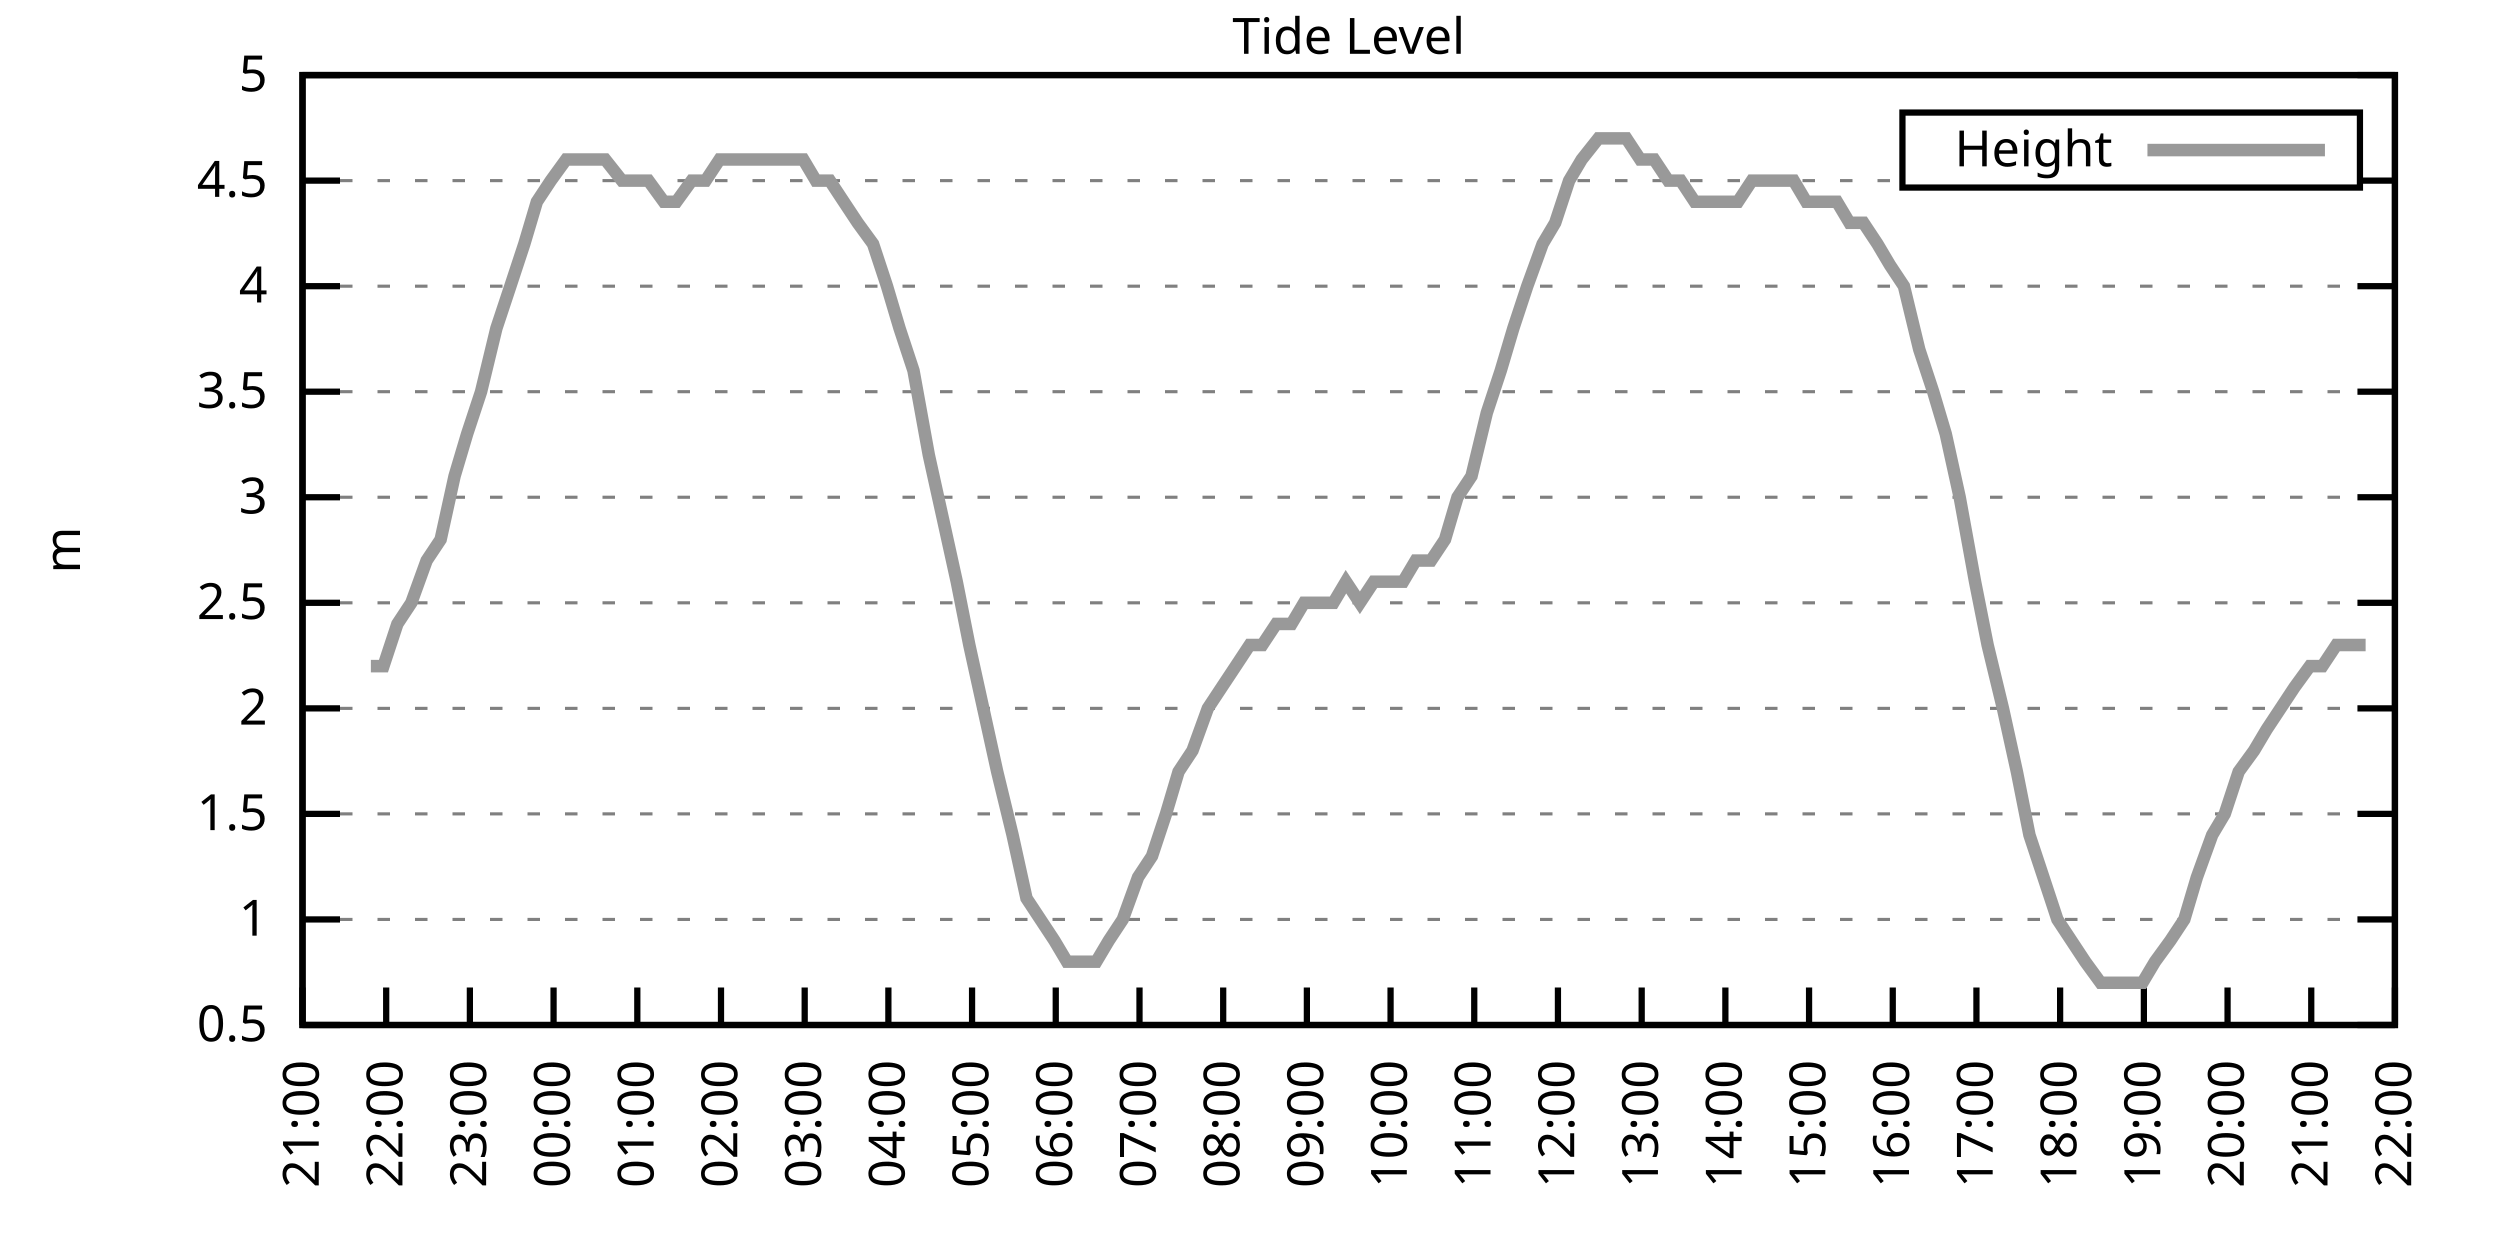
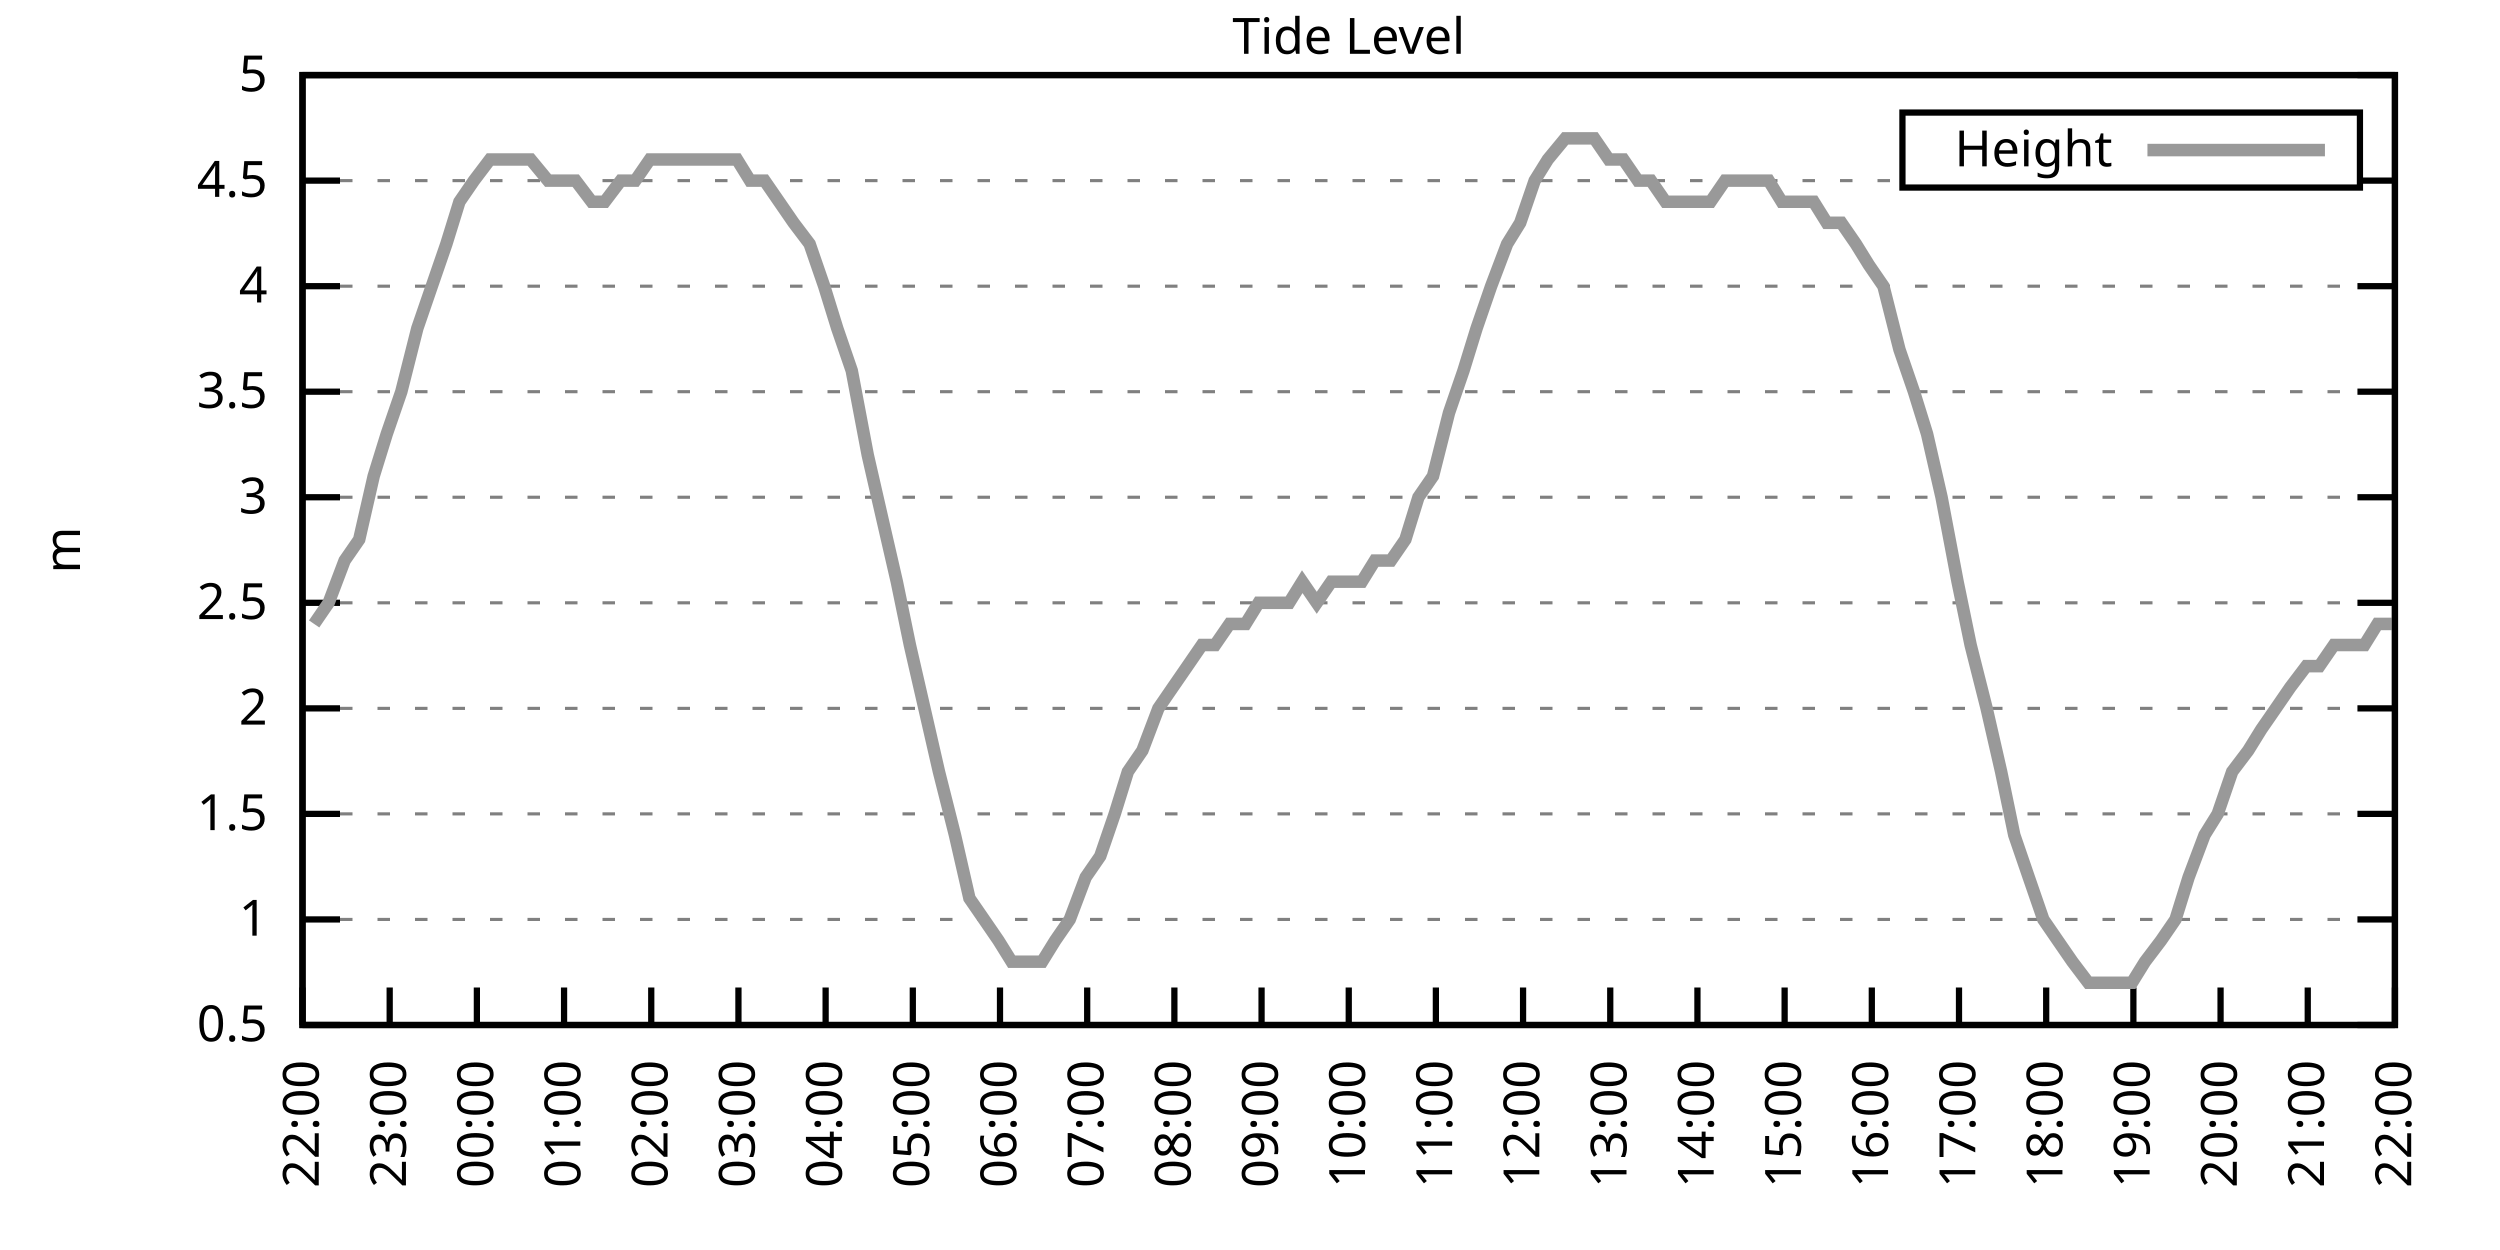
<svg xmlns="http://www.w3.org/2000/svg" xmlns:xlink="http://www.w3.org/1999/xlink" width="400" height="200" viewBox="0 0 400 200">
  <g id="gnuplot_canvas">
    <rect x="0" y="0" width="400" height="200" fill="none" />
    <defs>
      <circle id="gpDot" r="0.5" stroke-width="0.5" stroke="currentColor" />
      <path id="gpPt0" stroke-width="0.333" stroke="currentColor" d="M-1,0 h2 M0,-1 v2" />
      <path id="gpPt1" stroke-width="0.333" stroke="currentColor" d="M-1,-1 L1,1 M1,-1 L-1,1" />
      <path id="gpPt2" stroke-width="0.333" stroke="currentColor" d="M-1,0 L1,0 M0,-1 L0,1 M-1,-1 L1,1 M-1,1 L1,-1" />
      <rect id="gpPt3" stroke-width="0.333" stroke="currentColor" x="-1" y="-1" width="2" height="2" />
      <rect id="gpPt4" stroke-width="0.333" stroke="currentColor" fill="currentColor" x="-1" y="-1" width="2" height="2" />
      <circle id="gpPt5" stroke-width="0.333" stroke="currentColor" cx="0" cy="0" r="1" />
      <use xlink:href="#gpPt5" id="gpPt6" fill="currentColor" stroke="none" />
      <path id="gpPt7" stroke-width="0.333" stroke="currentColor" d="M0,-1.33 L-1.33,0.67 L1.33,0.67 z" />
      <use xlink:href="#gpPt7" id="gpPt8" fill="currentColor" stroke="none" />
      <use xlink:href="#gpPt7" id="gpPt9" stroke="currentColor" transform="rotate(180)" />
      <use xlink:href="#gpPt9" id="gpPt10" fill="currentColor" stroke="none" />
      <use xlink:href="#gpPt3" id="gpPt11" stroke="currentColor" transform="rotate(45)" />
      <use xlink:href="#gpPt11" id="gpPt12" fill="currentColor" stroke="none" />
      <path id="gpPt13" stroke-width="0.333" stroke="currentColor" d="M0,1.330 L1.265,0.411 L0.782,-1.067 L-0.782,-1.076 L-1.265,0.411 z" />
      <use xlink:href="#gpPt13" id="gpPt14" fill="currentColor" stroke="none" />
      <filter id="textbox" filterUnits="objectBoundingBox" x="0" y="0" height="1" width="1">
        <feFlood flood-color="white" flood-opacity="1" result="bgnd" />
        <feComposite in="SourceGraphic" in2="bgnd" operator="atop" />
      </filter>
      <filter id="greybox" filterUnits="objectBoundingBox" x="0" y="0" height="1" width="1">
        <feFlood flood-color="lightgrey" flood-opacity="1" result="grey" />
        <feComposite in="SourceGraphic" in2="grey" operator="atop" />
      </filter>
    </defs>
    <g fill="none" color="white" stroke="currentColor" stroke-width="1.00" stroke-linecap="butt" stroke-linejoin="miter">
</g>
    <g fill="none" color="black" stroke="currentColor" stroke-width="1.00" stroke-linecap="butt" stroke-linejoin="miter">
      <g stroke="none" shape-rendering="crispEdges">
        <polygon fill="rgb(255, 255, 255)" points="48.40,164.00 383.18,164.00 383.18,12.02 48.40,12.02 " />
      </g>
    </g>
    <g fill="none" color="black" stroke="currentColor" stroke-width="1.00" stroke-linecap="butt" stroke-linejoin="miter">
</g>
    <g fill="none" color="black" stroke="black" stroke-width="0.50" stroke-linecap="butt" stroke-linejoin="miter">
</g>
    <g fill="none" color="gray" stroke="currentColor" stroke-width="0.50" stroke-linecap="butt" stroke-linejoin="miter">
      <path stroke="gray" stroke-dasharray="2,4" class="gridline" d="M48.40,164.00 L383.19,164.00  " />
    </g>
    <g fill="none" color="gray" stroke="gray" stroke-width="1.00" stroke-linecap="butt" stroke-linejoin="miter">
</g>
    <g fill="none" color="black" stroke="currentColor" stroke-width="1.00" stroke-linecap="butt" stroke-linejoin="miter">
      <path stroke="black" d="M48.40,164.00 L54.40,164.00 M383.19,164.00 L377.19,164.00  " />
      <g transform="translate(42.80,166.60)" stroke="none" fill="black" font-family="Sans" font-size="8.00" text-anchor="end">
        <text>
          <tspan font-family="Sans"> 0.5</tspan>
        </text>
      </g>
    </g>
    <g fill="none" color="black" stroke="currentColor" stroke-width="1.00" stroke-linecap="butt" stroke-linejoin="miter">
</g>
    <g fill="none" color="black" stroke="black" stroke-width="0.50" stroke-linecap="butt" stroke-linejoin="miter">
</g>
    <g fill="none" color="gray" stroke="currentColor" stroke-width="0.50" stroke-linecap="butt" stroke-linejoin="miter">
      <path stroke="gray" stroke-dasharray="2,4" class="gridline" d="M48.40,147.11 L383.19,147.11  " />
    </g>
    <g fill="none" color="gray" stroke="gray" stroke-width="1.00" stroke-linecap="butt" stroke-linejoin="miter">
</g>
    <g fill="none" color="black" stroke="currentColor" stroke-width="1.00" stroke-linecap="butt" stroke-linejoin="miter">
      <path stroke="black" d="M48.40,147.11 L54.40,147.11 M383.19,147.11 L377.19,147.11  " />
      <g transform="translate(42.80,149.71)" stroke="none" fill="black" font-family="Sans" font-size="8.00" text-anchor="end">
        <text>
          <tspan font-family="Sans"> 1</tspan>
        </text>
      </g>
    </g>
    <g fill="none" color="black" stroke="currentColor" stroke-width="1.00" stroke-linecap="butt" stroke-linejoin="miter">
</g>
    <g fill="none" color="black" stroke="black" stroke-width="0.50" stroke-linecap="butt" stroke-linejoin="miter">
</g>
    <g fill="none" color="gray" stroke="currentColor" stroke-width="0.50" stroke-linecap="butt" stroke-linejoin="miter">
      <path stroke="gray" stroke-dasharray="2,4" class="gridline" d="M48.40,130.22 L383.19,130.22  " />
    </g>
    <g fill="none" color="gray" stroke="gray" stroke-width="1.00" stroke-linecap="butt" stroke-linejoin="miter">
</g>
    <g fill="none" color="black" stroke="currentColor" stroke-width="1.00" stroke-linecap="butt" stroke-linejoin="miter">
      <path stroke="black" d="M48.40,130.22 L54.40,130.22 M383.19,130.22 L377.19,130.22  " />
      <g transform="translate(42.80,132.82)" stroke="none" fill="black" font-family="Sans" font-size="8.00" text-anchor="end">
        <text>
          <tspan font-family="Sans"> 1.5</tspan>
        </text>
      </g>
    </g>
    <g fill="none" color="black" stroke="currentColor" stroke-width="1.00" stroke-linecap="butt" stroke-linejoin="miter">
</g>
    <g fill="none" color="black" stroke="black" stroke-width="0.50" stroke-linecap="butt" stroke-linejoin="miter">
</g>
    <g fill="none" color="gray" stroke="currentColor" stroke-width="0.50" stroke-linecap="butt" stroke-linejoin="miter">
      <path stroke="gray" stroke-dasharray="2,4" class="gridline" d="M48.40,113.34 L383.19,113.34  " />
    </g>
    <g fill="none" color="gray" stroke="gray" stroke-width="1.00" stroke-linecap="butt" stroke-linejoin="miter">
</g>
    <g fill="none" color="black" stroke="currentColor" stroke-width="1.00" stroke-linecap="butt" stroke-linejoin="miter">
      <path stroke="black" d="M48.40,113.34 L54.40,113.34 M383.19,113.34 L377.19,113.34  " />
      <g transform="translate(42.80,115.94)" stroke="none" fill="black" font-family="Sans" font-size="8.00" text-anchor="end">
        <text>
          <tspan font-family="Sans"> 2</tspan>
        </text>
      </g>
    </g>
    <g fill="none" color="black" stroke="currentColor" stroke-width="1.00" stroke-linecap="butt" stroke-linejoin="miter">
</g>
    <g fill="none" color="black" stroke="black" stroke-width="0.50" stroke-linecap="butt" stroke-linejoin="miter">
</g>
    <g fill="none" color="gray" stroke="currentColor" stroke-width="0.50" stroke-linecap="butt" stroke-linejoin="miter">
      <path stroke="gray" stroke-dasharray="2,4" class="gridline" d="M48.40,96.45 L383.19,96.45  " />
    </g>
    <g fill="none" color="gray" stroke="gray" stroke-width="1.00" stroke-linecap="butt" stroke-linejoin="miter">
</g>
    <g fill="none" color="black" stroke="currentColor" stroke-width="1.00" stroke-linecap="butt" stroke-linejoin="miter">
      <path stroke="black" d="M48.40,96.45 L54.40,96.45 M383.19,96.45 L377.19,96.45  " />
      <g transform="translate(42.80,99.05)" stroke="none" fill="black" font-family="Sans" font-size="8.00" text-anchor="end">
        <text>
          <tspan font-family="Sans"> 2.5</tspan>
        </text>
      </g>
    </g>
    <g fill="none" color="black" stroke="currentColor" stroke-width="1.00" stroke-linecap="butt" stroke-linejoin="miter">
</g>
    <g fill="none" color="black" stroke="black" stroke-width="0.50" stroke-linecap="butt" stroke-linejoin="miter">
</g>
    <g fill="none" color="gray" stroke="currentColor" stroke-width="0.50" stroke-linecap="butt" stroke-linejoin="miter">
      <path stroke="gray" stroke-dasharray="2,4" class="gridline" d="M48.40,79.56 L383.19,79.56  " />
    </g>
    <g fill="none" color="gray" stroke="gray" stroke-width="1.00" stroke-linecap="butt" stroke-linejoin="miter">
</g>
    <g fill="none" color="black" stroke="currentColor" stroke-width="1.00" stroke-linecap="butt" stroke-linejoin="miter">
      <path stroke="black" d="M48.40,79.56 L54.40,79.56 M383.19,79.56 L377.19,79.56  " />
      <g transform="translate(42.80,82.16)" stroke="none" fill="black" font-family="Sans" font-size="8.00" text-anchor="end">
        <text>
          <tspan font-family="Sans"> 3</tspan>
        </text>
      </g>
    </g>
    <g fill="none" color="black" stroke="currentColor" stroke-width="1.00" stroke-linecap="butt" stroke-linejoin="miter">
</g>
    <g fill="none" color="black" stroke="black" stroke-width="0.50" stroke-linecap="butt" stroke-linejoin="miter">
</g>
    <g fill="none" color="gray" stroke="currentColor" stroke-width="0.50" stroke-linecap="butt" stroke-linejoin="miter">
      <path stroke="gray" stroke-dasharray="2,4" class="gridline" d="M48.40,62.67 L383.19,62.67  " />
    </g>
    <g fill="none" color="gray" stroke="gray" stroke-width="1.00" stroke-linecap="butt" stroke-linejoin="miter">
</g>
    <g fill="none" color="black" stroke="currentColor" stroke-width="1.00" stroke-linecap="butt" stroke-linejoin="miter">
      <path stroke="black" d="M48.40,62.67 L54.40,62.67 M383.19,62.67 L377.19,62.67  " />
      <g transform="translate(42.80,65.27)" stroke="none" fill="black" font-family="Sans" font-size="8.00" text-anchor="end">
        <text>
          <tspan font-family="Sans"> 3.5</tspan>
        </text>
      </g>
    </g>
    <g fill="none" color="black" stroke="currentColor" stroke-width="1.00" stroke-linecap="butt" stroke-linejoin="miter">
</g>
    <g fill="none" color="black" stroke="black" stroke-width="0.50" stroke-linecap="butt" stroke-linejoin="miter">
</g>
    <g fill="none" color="gray" stroke="currentColor" stroke-width="0.50" stroke-linecap="butt" stroke-linejoin="miter">
      <path stroke="gray" stroke-dasharray="2,4" class="gridline" d="M48.40,45.79 L383.19,45.79  " />
    </g>
    <g fill="none" color="gray" stroke="gray" stroke-width="1.00" stroke-linecap="butt" stroke-linejoin="miter">
</g>
    <g fill="none" color="black" stroke="currentColor" stroke-width="1.00" stroke-linecap="butt" stroke-linejoin="miter">
      <path stroke="black" d="M48.40,45.79 L54.40,45.79 M383.19,45.79 L377.19,45.79  " />
      <g transform="translate(42.80,48.39)" stroke="none" fill="black" font-family="Sans" font-size="8.00" text-anchor="end">
        <text>
          <tspan font-family="Sans"> 4</tspan>
        </text>
      </g>
    </g>
    <g fill="none" color="black" stroke="currentColor" stroke-width="1.00" stroke-linecap="butt" stroke-linejoin="miter">
</g>
    <g fill="none" color="black" stroke="black" stroke-width="0.50" stroke-linecap="butt" stroke-linejoin="miter">
</g>
    <g fill="none" color="gray" stroke="currentColor" stroke-width="0.50" stroke-linecap="butt" stroke-linejoin="miter">
      <path stroke="gray" stroke-dasharray="2,4" class="gridline" d="M48.40,28.90 L304.39,28.90 M377.59,28.90 L383.19,28.90  " />
    </g>
    <g fill="none" color="gray" stroke="gray" stroke-width="1.00" stroke-linecap="butt" stroke-linejoin="miter">
</g>
    <g fill="none" color="black" stroke="currentColor" stroke-width="1.00" stroke-linecap="butt" stroke-linejoin="miter">
      <path stroke="black" d="M48.40,28.90 L54.40,28.90 M383.19,28.90 L377.19,28.90  " />
      <g transform="translate(42.80,31.50)" stroke="none" fill="black" font-family="Sans" font-size="8.00" text-anchor="end">
        <text>
          <tspan font-family="Sans"> 4.5</tspan>
        </text>
      </g>
    </g>
    <g fill="none" color="black" stroke="currentColor" stroke-width="1.00" stroke-linecap="butt" stroke-linejoin="miter">
</g>
    <g fill="none" color="black" stroke="black" stroke-width="0.50" stroke-linecap="butt" stroke-linejoin="miter">
</g>
    <g fill="none" color="gray" stroke="currentColor" stroke-width="0.50" stroke-linecap="butt" stroke-linejoin="miter">
      <path stroke="gray" stroke-dasharray="2,4" class="gridline" d="M48.40,12.01 L383.19,12.01  " />
    </g>
    <g fill="none" color="gray" stroke="gray" stroke-width="1.00" stroke-linecap="butt" stroke-linejoin="miter">
</g>
    <g fill="none" color="black" stroke="currentColor" stroke-width="1.00" stroke-linecap="butt" stroke-linejoin="miter">
      <path stroke="black" d="M48.40,12.01 L54.40,12.01 M383.19,12.01 L377.19,12.01  " />
      <g transform="translate(42.80,14.61)" stroke="none" fill="black" font-family="Sans" font-size="8.00" text-anchor="end">
        <text>
          <tspan font-family="Sans"> 5</tspan>
        </text>
      </g>
    </g>
    <g fill="none" color="black" stroke="currentColor" stroke-width="1.00" stroke-linecap="butt" stroke-linejoin="miter">
      <path stroke="black" d="M48.40,164.00 L48.40,158.00  " />
      <g transform="translate(51.00,169.60) rotate(270.00)" stroke="none" fill="black" font-family="Sans" font-size="8.00" text-anchor="end">
        <text>
-           <tspan font-family="Sans">21:00</tspan>
-         </text>
-       </g>
-     </g>
-     <g fill="none" color="black" stroke="currentColor" stroke-width="1.00" stroke-linecap="butt" stroke-linejoin="miter">
-       <path stroke="black" d="M61.79,164.00 L61.79,158.00  " />
-       <g transform="translate(64.39,169.60) rotate(270.00)" stroke="none" fill="black" font-family="Sans" font-size="8.00" text-anchor="end">
-         <text>
          <tspan font-family="Sans">22:00</tspan>
        </text>
      </g>
    </g>
    <g fill="none" color="black" stroke="currentColor" stroke-width="1.00" stroke-linecap="butt" stroke-linejoin="miter">
-       <path stroke="black" d="M75.18,164.00 L75.18,158.00  " />
-       <g transform="translate(77.78,169.60) rotate(270.00)" stroke="none" fill="black" font-family="Sans" font-size="8.00" text-anchor="end">
+       <path stroke="black" d="M62.35,164.00 L62.35,158.00  " />
+       <g transform="translate(64.95,169.60) rotate(270.00)" stroke="none" fill="black" font-family="Sans" font-size="8.00" text-anchor="end">
        <text>
          <tspan font-family="Sans">23:00</tspan>
        </text>
      </g>
    </g>
    <g fill="none" color="black" stroke="currentColor" stroke-width="1.00" stroke-linecap="butt" stroke-linejoin="miter">
-       <path stroke="black" d="M88.57,164.00 L88.57,158.00  " />
-       <g transform="translate(91.17,169.60) rotate(270.00)" stroke="none" fill="black" font-family="Sans" font-size="8.00" text-anchor="end">
+       <path stroke="black" d="M76.30,164.00 L76.30,158.00  " />
+       <g transform="translate(78.90,169.60) rotate(270.00)" stroke="none" fill="black" font-family="Sans" font-size="8.00" text-anchor="end">
        <text>
          <tspan font-family="Sans">00:00</tspan>
        </text>
      </g>
    </g>
    <g fill="none" color="black" stroke="currentColor" stroke-width="1.00" stroke-linecap="butt" stroke-linejoin="miter">
-       <path stroke="black" d="M101.97,164.00 L101.97,158.00  " />
-       <g transform="translate(104.57,169.60) rotate(270.00)" stroke="none" fill="black" font-family="Sans" font-size="8.00" text-anchor="end">
+       <path stroke="black" d="M90.25,164.00 L90.25,158.00  " />
+       <g transform="translate(92.85,169.60) rotate(270.00)" stroke="none" fill="black" font-family="Sans" font-size="8.00" text-anchor="end">
        <text>
          <tspan font-family="Sans">01:00</tspan>
        </text>
      </g>
    </g>
    <g fill="none" color="black" stroke="currentColor" stroke-width="1.00" stroke-linecap="butt" stroke-linejoin="miter">
-       <path stroke="black" d="M115.36,164.00 L115.36,158.00  " />
-       <g transform="translate(117.96,169.60) rotate(270.00)" stroke="none" fill="black" font-family="Sans" font-size="8.00" text-anchor="end">
+       <path stroke="black" d="M104.20,164.00 L104.20,158.00  " />
+       <g transform="translate(106.80,169.60) rotate(270.00)" stroke="none" fill="black" font-family="Sans" font-size="8.00" text-anchor="end">
        <text>
          <tspan font-family="Sans">02:00</tspan>
        </text>
      </g>
    </g>
    <g fill="none" color="black" stroke="currentColor" stroke-width="1.00" stroke-linecap="butt" stroke-linejoin="miter">
-       <path stroke="black" d="M128.75,164.00 L128.75,158.00  " />
-       <g transform="translate(131.35,169.60) rotate(270.00)" stroke="none" fill="black" font-family="Sans" font-size="8.00" text-anchor="end">
+       <path stroke="black" d="M118.15,164.00 L118.15,158.00  " />
+       <g transform="translate(120.75,169.60) rotate(270.00)" stroke="none" fill="black" font-family="Sans" font-size="8.00" text-anchor="end">
        <text>
          <tspan font-family="Sans">03:00</tspan>
        </text>
      </g>
    </g>
    <g fill="none" color="black" stroke="currentColor" stroke-width="1.00" stroke-linecap="butt" stroke-linejoin="miter">
-       <path stroke="black" d="M142.14,164.00 L142.14,158.00  " />
-       <g transform="translate(144.74,169.60) rotate(270.00)" stroke="none" fill="black" font-family="Sans" font-size="8.00" text-anchor="end">
+       <path stroke="black" d="M132.10,164.00 L132.10,158.00  " />
+       <g transform="translate(134.70,169.60) rotate(270.00)" stroke="none" fill="black" font-family="Sans" font-size="8.00" text-anchor="end">
        <text>
          <tspan font-family="Sans">04:00</tspan>
        </text>
      </g>
    </g>
    <g fill="none" color="black" stroke="currentColor" stroke-width="1.00" stroke-linecap="butt" stroke-linejoin="miter">
-       <path stroke="black" d="M155.53,164.00 L155.53,158.00  " />
-       <g transform="translate(158.13,169.60) rotate(270.00)" stroke="none" fill="black" font-family="Sans" font-size="8.00" text-anchor="end">
+       <path stroke="black" d="M146.05,164.00 L146.05,158.00  " />
+       <g transform="translate(148.65,169.60) rotate(270.00)" stroke="none" fill="black" font-family="Sans" font-size="8.00" text-anchor="end">
        <text>
          <tspan font-family="Sans">05:00</tspan>
        </text>
      </g>
    </g>
    <g fill="none" color="black" stroke="currentColor" stroke-width="1.00" stroke-linecap="butt" stroke-linejoin="miter">
-       <path stroke="black" d="M168.92,164.00 L168.92,158.00  " />
-       <g transform="translate(171.52,169.60) rotate(270.00)" stroke="none" fill="black" font-family="Sans" font-size="8.00" text-anchor="end">
+       <path stroke="black" d="M160.00,164.00 L160.00,158.00  " />
+       <g transform="translate(162.60,169.60) rotate(270.00)" stroke="none" fill="black" font-family="Sans" font-size="8.00" text-anchor="end">
        <text>
          <tspan font-family="Sans">06:00</tspan>
        </text>
      </g>
    </g>
    <g fill="none" color="black" stroke="currentColor" stroke-width="1.00" stroke-linecap="butt" stroke-linejoin="miter">
-       <path stroke="black" d="M182.32,164.00 L182.32,158.00  " />
-       <g transform="translate(184.92,169.60) rotate(270.00)" stroke="none" fill="black" font-family="Sans" font-size="8.00" text-anchor="end">
+       <path stroke="black" d="M173.95,164.00 L173.95,158.00  " />
+       <g transform="translate(176.55,169.60) rotate(270.00)" stroke="none" fill="black" font-family="Sans" font-size="8.00" text-anchor="end">
        <text>
          <tspan font-family="Sans">07:00</tspan>
        </text>
      </g>
    </g>
    <g fill="none" color="black" stroke="currentColor" stroke-width="1.00" stroke-linecap="butt" stroke-linejoin="miter">
-       <path stroke="black" d="M195.71,164.00 L195.71,158.00  " />
-       <g transform="translate(198.31,169.60) rotate(270.00)" stroke="none" fill="black" font-family="Sans" font-size="8.00" text-anchor="end">
+       <path stroke="black" d="M187.90,164.00 L187.90,158.00  " />
+       <g transform="translate(190.50,169.60) rotate(270.00)" stroke="none" fill="black" font-family="Sans" font-size="8.00" text-anchor="end">
        <text>
          <tspan font-family="Sans">08:00</tspan>
        </text>
      </g>
    </g>
    <g fill="none" color="black" stroke="currentColor" stroke-width="1.00" stroke-linecap="butt" stroke-linejoin="miter">
-       <path stroke="black" d="M209.10,164.00 L209.10,158.00  " />
-       <g transform="translate(211.70,169.60) rotate(270.00)" stroke="none" fill="black" font-family="Sans" font-size="8.00" text-anchor="end">
+       <path stroke="black" d="M201.85,164.00 L201.85,158.00  " />
+       <g transform="translate(204.45,169.60) rotate(270.00)" stroke="none" fill="black" font-family="Sans" font-size="8.00" text-anchor="end">
        <text>
          <tspan font-family="Sans">09:00</tspan>
        </text>
      </g>
    </g>
    <g fill="none" color="black" stroke="currentColor" stroke-width="1.00" stroke-linecap="butt" stroke-linejoin="miter">
-       <path stroke="black" d="M222.49,164.00 L222.49,158.00  " />
-       <g transform="translate(225.09,169.60) rotate(270.00)" stroke="none" fill="black" font-family="Sans" font-size="8.00" text-anchor="end">
+       <path stroke="black" d="M215.80,164.00 L215.80,158.00  " />
+       <g transform="translate(218.40,169.60) rotate(270.00)" stroke="none" fill="black" font-family="Sans" font-size="8.00" text-anchor="end">
        <text>
          <tspan font-family="Sans">10:00</tspan>
        </text>
      </g>
    </g>
    <g fill="none" color="black" stroke="currentColor" stroke-width="1.00" stroke-linecap="butt" stroke-linejoin="miter">
-       <path stroke="black" d="M235.88,164.00 L235.88,158.00  " />
-       <g transform="translate(238.48,169.60) rotate(270.00)" stroke="none" fill="black" font-family="Sans" font-size="8.00" text-anchor="end">
+       <path stroke="black" d="M229.74,164.00 L229.74,158.00  " />
+       <g transform="translate(232.34,169.60) rotate(270.00)" stroke="none" fill="black" font-family="Sans" font-size="8.00" text-anchor="end">
        <text>
          <tspan font-family="Sans">11:00</tspan>
        </text>
      </g>
    </g>
    <g fill="none" color="black" stroke="currentColor" stroke-width="1.00" stroke-linecap="butt" stroke-linejoin="miter">
-       <path stroke="black" d="M249.27,164.00 L249.27,158.00  " />
-       <g transform="translate(251.87,169.60) rotate(270.00)" stroke="none" fill="black" font-family="Sans" font-size="8.00" text-anchor="end">
+       <path stroke="black" d="M243.69,164.00 L243.69,158.00  " />
+       <g transform="translate(246.29,169.60) rotate(270.00)" stroke="none" fill="black" font-family="Sans" font-size="8.00" text-anchor="end">
        <text>
          <tspan font-family="Sans">12:00</tspan>
        </text>
      </g>
    </g>
    <g fill="none" color="black" stroke="currentColor" stroke-width="1.00" stroke-linecap="butt" stroke-linejoin="miter">
-       <path stroke="black" d="M262.67,164.00 L262.67,158.00  " />
-       <g transform="translate(265.27,169.60) rotate(270.00)" stroke="none" fill="black" font-family="Sans" font-size="8.00" text-anchor="end">
+       <path stroke="black" d="M257.64,164.00 L257.64,158.00  " />
+       <g transform="translate(260.24,169.60) rotate(270.00)" stroke="none" fill="black" font-family="Sans" font-size="8.00" text-anchor="end">
        <text>
          <tspan font-family="Sans">13:00</tspan>
        </text>
      </g>
    </g>
    <g fill="none" color="black" stroke="currentColor" stroke-width="1.00" stroke-linecap="butt" stroke-linejoin="miter">
-       <path stroke="black" d="M276.06,164.00 L276.06,158.00  " />
-       <g transform="translate(278.66,169.60) rotate(270.00)" stroke="none" fill="black" font-family="Sans" font-size="8.00" text-anchor="end">
+       <path stroke="black" d="M271.59,164.00 L271.59,158.00  " />
+       <g transform="translate(274.19,169.60) rotate(270.00)" stroke="none" fill="black" font-family="Sans" font-size="8.00" text-anchor="end">
        <text>
          <tspan font-family="Sans">14:00</tspan>
        </text>
      </g>
    </g>
    <g fill="none" color="black" stroke="currentColor" stroke-width="1.00" stroke-linecap="butt" stroke-linejoin="miter">
-       <path stroke="black" d="M289.45,164.00 L289.45,158.00  " />
-       <g transform="translate(292.05,169.60) rotate(270.00)" stroke="none" fill="black" font-family="Sans" font-size="8.00" text-anchor="end">
+       <path stroke="black" d="M285.54,164.00 L285.54,158.00  " />
+       <g transform="translate(288.14,169.60) rotate(270.00)" stroke="none" fill="black" font-family="Sans" font-size="8.00" text-anchor="end">
        <text>
          <tspan font-family="Sans">15:00</tspan>
        </text>
      </g>
    </g>
    <g fill="none" color="black" stroke="currentColor" stroke-width="1.00" stroke-linecap="butt" stroke-linejoin="miter">
-       <path stroke="black" d="M302.84,164.00 L302.84,158.00  " />
-       <g transform="translate(305.44,169.60) rotate(270.00)" stroke="none" fill="black" font-family="Sans" font-size="8.00" text-anchor="end">
+       <path stroke="black" d="M299.49,164.00 L299.49,158.00  " />
+       <g transform="translate(302.09,169.60) rotate(270.00)" stroke="none" fill="black" font-family="Sans" font-size="8.00" text-anchor="end">
        <text>
          <tspan font-family="Sans">16:00</tspan>
        </text>
      </g>
    </g>
    <g fill="none" color="black" stroke="currentColor" stroke-width="1.00" stroke-linecap="butt" stroke-linejoin="miter">
-       <path stroke="black" d="M316.23,164.00 L316.23,158.00  " />
-       <g transform="translate(318.83,169.60) rotate(270.00)" stroke="none" fill="black" font-family="Sans" font-size="8.00" text-anchor="end">
+       <path stroke="black" d="M313.44,164.00 L313.44,158.00  " />
+       <g transform="translate(316.04,169.60) rotate(270.00)" stroke="none" fill="black" font-family="Sans" font-size="8.00" text-anchor="end">
        <text>
          <tspan font-family="Sans">17:00</tspan>
        </text>
      </g>
    </g>
    <g fill="none" color="black" stroke="currentColor" stroke-width="1.00" stroke-linecap="butt" stroke-linejoin="miter">
-       <path stroke="black" d="M329.62,164.00 L329.62,158.00  " />
-       <g transform="translate(332.22,169.60) rotate(270.00)" stroke="none" fill="black" font-family="Sans" font-size="8.00" text-anchor="end">
+       <path stroke="black" d="M327.39,164.00 L327.39,158.00  " />
+       <g transform="translate(329.99,169.60) rotate(270.00)" stroke="none" fill="black" font-family="Sans" font-size="8.00" text-anchor="end">
        <text>
          <tspan font-family="Sans">18:00</tspan>
        </text>
      </g>
    </g>
    <g fill="none" color="black" stroke="currentColor" stroke-width="1.00" stroke-linecap="butt" stroke-linejoin="miter">
-       <path stroke="black" d="M343.02,164.00 L343.02,158.00  " />
-       <g transform="translate(345.62,169.60) rotate(270.00)" stroke="none" fill="black" font-family="Sans" font-size="8.00" text-anchor="end">
+       <path stroke="black" d="M341.34,164.00 L341.34,158.00  " />
+       <g transform="translate(343.94,169.60) rotate(270.00)" stroke="none" fill="black" font-family="Sans" font-size="8.00" text-anchor="end">
        <text>
          <tspan font-family="Sans">19:00</tspan>
        </text>
      </g>
    </g>
    <g fill="none" color="black" stroke="currentColor" stroke-width="1.00" stroke-linecap="butt" stroke-linejoin="miter">
-       <path stroke="black" d="M356.41,164.00 L356.41,158.00  " />
-       <g transform="translate(359.01,169.60) rotate(270.00)" stroke="none" fill="black" font-family="Sans" font-size="8.00" text-anchor="end">
+       <path stroke="black" d="M355.29,164.00 L355.29,158.00  " />
+       <g transform="translate(357.89,169.60) rotate(270.00)" stroke="none" fill="black" font-family="Sans" font-size="8.00" text-anchor="end">
        <text>
          <tspan font-family="Sans">20:00</tspan>
        </text>
      </g>
    </g>
    <g fill="none" color="black" stroke="currentColor" stroke-width="1.00" stroke-linecap="butt" stroke-linejoin="miter">
-       <path stroke="black" d="M369.80,164.00 L369.80,158.00  " />
-       <g transform="translate(372.40,169.60) rotate(270.00)" stroke="none" fill="black" font-family="Sans" font-size="8.00" text-anchor="end">
+       <path stroke="black" d="M369.24,164.00 L369.24,158.00  " />
+       <g transform="translate(371.84,169.60) rotate(270.00)" stroke="none" fill="black" font-family="Sans" font-size="8.00" text-anchor="end">
        <text>
          <tspan font-family="Sans">21:00</tspan>
        </text>
      </g>
    </g>
    <g fill="none" color="black" stroke="currentColor" stroke-width="1.00" stroke-linecap="butt" stroke-linejoin="miter">
      <path stroke="black" d="M383.19,164.00 L383.19,158.00  " />
      <g transform="translate(385.79,169.60) rotate(270.00)" stroke="none" fill="black" font-family="Sans" font-size="8.00" text-anchor="end">
        <text>
          <tspan font-family="Sans">22:00</tspan>
        </text>
      </g>
    </g>
    <g fill="none" color="black" stroke="currentColor" stroke-width="1.00" stroke-linecap="butt" stroke-linejoin="miter">
</g>
    <g fill="none" color="black" stroke="currentColor" stroke-width="1.00" stroke-linecap="butt" stroke-linejoin="miter">
      <path stroke="black" d="M48.40,12.01 L48.40,164.00 L383.19,164.00 L383.19,12.01 L48.40,12.01 Z  " />
    </g>
    <g fill="none" color="black" stroke="currentColor" stroke-width="1.00" stroke-linecap="butt" stroke-linejoin="miter">
</g>
    <g fill="none" color="black" stroke="currentColor" stroke-width="1.00" stroke-linecap="butt" stroke-linejoin="miter">
      <path stroke="black" d="M304.39,30.01 L304.39,18.01 L377.59,18.01 L377.59,30.01 L304.39,30.01 Z  " />
    </g>
    <g id="Tide_level_plot_1">
      <g fill="none" color="white" stroke="black" stroke-width="2.00" stroke-linecap="butt" stroke-linejoin="miter">
</g>
      <g fill="none" color="black" stroke="currentColor" stroke-width="2.00" stroke-linecap="butt" stroke-linejoin="miter">
        <g transform="translate(337.99,26.61)" stroke="none" fill="black" font-family="Sans" font-size="8.00" text-anchor="end">
          <text>
            <tspan font-family="Sans">Height</tspan>
          </text>
        </g>
      </g>
      <g fill="none" color="black" stroke="currentColor" stroke-width="2.00" stroke-linecap="butt" stroke-linejoin="miter">
-         <path stroke="rgb(153, 153, 153)" d="M343.59,24.01 L371.99,24.01 M59.34,106.58 L61.35,106.58 L63.58,99.83 L65.81,96.45 L68.26,89.69 L70.50,86.32   L72.73,76.18 L74.74,69.43 L76.97,62.67 L79.42,52.54 L81.66,45.79 L83.89,39.03 L85.90,32.28 L88.13,28.90   L90.58,25.52 L92.82,25.52 L95.05,25.52 L96.83,25.52 L99.51,28.90 L101.30,28.90 L103.75,28.90 L106.21,32.28   L108.22,32.28 L110.67,28.90 L112.90,28.90 L115.13,25.52 L117.37,25.52 L119.15,25.52 L121.61,25.52 L124.06,25.52   L126.29,25.52 L128.53,25.52 L130.54,28.90 L132.77,28.90 L135.00,32.28 L137.23,35.65 L139.69,39.03 L141.92,45.79   L143.93,52.54 L146.16,59.30 L148.61,72.81 L150.85,82.94 L153.08,93.07 L155.09,103.20 L157.32,113.34 L159.55,123.47   L162.01,133.60 L164.24,143.73 L166.47,147.11 L168.70,150.49 L170.71,153.87 L173.17,153.87 L175.40,153.87 L177.41,150.49   L179.64,147.11 L182.09,140.36 L184.32,136.98 L186.56,130.22 L188.57,123.47 L190.80,120.09 L193.25,113.34 L195.48,109.96   L197.72,106.58 L199.95,103.20 L201.96,103.20 L204.19,99.83 L206.64,99.83 L208.65,96.45 L210.88,96.45 L213.34,96.45   L215.35,93.07 L217.58,96.45 L219.81,93.07 L222.27,93.07 L224.50,93.07 L226.51,89.69 L228.96,89.69 L231.20,86.32   L233.20,79.56 L235.44,76.18 L237.89,66.05 L240.12,59.30 L242.13,52.54 L244.36,45.79 L246.82,39.03 L248.83,35.65   L251.06,28.90 L253.07,25.52 L255.75,22.14 L257.98,22.14 L260.21,22.14 L262.44,25.52 L264.67,25.52 L266.91,28.90   L268.92,28.90 L271.15,32.28 L273.38,32.28 L275.83,32.28 L278.07,32.28 L280.30,28.90 L282.31,28.90 L284.32,28.90   L286.99,28.90 L289.00,32.28 L291.23,32.28 L293.91,32.28 L295.92,35.65 L298.15,35.65 L300.39,39.03 L302.39,42.41   L304.63,45.79 L307.08,55.92 L309.31,62.67 L311.32,69.43 L313.55,79.56 L316.01,93.07 L318.02,103.20 L320.47,113.34   L322.70,123.47 L324.71,133.60 L326.95,140.36 L329.18,147.11 L331.41,150.49 L333.64,153.87 L336.10,157.24 L338.10,157.24   L340.56,157.24 L342.79,157.24 L344.80,153.87 L347.26,150.49 L349.49,147.11 L351.50,140.36 L353.95,133.60 L355.96,130.22   L358.19,123.47 L360.65,120.09 L362.66,116.71 L364.89,113.34 L367.12,109.96 L369.58,106.58 L371.58,106.58 L373.82,103.20   L376.27,103.20 L378.50,103.20  " />
+         <path stroke="rgb(153, 153, 153)" d="M343.59,24.01 L371.99,24.01 M50.26,99.83 L52.58,96.45 L55.14,89.69 L57.47,86.32 L59.79,76.18 L61.88,69.43   L64.21,62.67 L66.77,52.54 L69.09,45.79 L71.42,39.03 L73.51,32.28 L75.83,28.90 L78.39,25.52 L80.72,25.52   L83.04,25.52 L84.90,25.52 L87.69,28.90 L89.55,28.90 L92.11,28.90 L94.67,32.28 L96.76,32.28 L99.32,28.90   L101.64,28.90 L103.97,25.52 L106.29,25.52 L108.15,25.52 L110.71,25.52 L113.27,25.52 L115.59,25.52 L117.92,25.52   L120.01,28.90 L122.33,28.90 L124.66,32.28 L126.98,35.65 L129.54,39.03 L131.87,45.79 L133.96,52.54 L136.28,59.30   L138.84,72.81 L141.16,82.94 L143.49,93.07 L145.58,103.20 L147.91,113.34 L150.23,123.47 L152.79,133.60 L155.11,143.73   L157.44,147.11 L159.76,150.49 L161.86,153.87 L164.41,153.87 L166.74,153.87 L168.83,150.49 L171.16,147.11 L173.71,140.36   L176.04,136.98 L178.36,130.22 L180.46,123.47 L182.78,120.09 L185.34,113.34 L187.66,109.96 L189.99,106.58 L192.31,103.20   L194.41,103.20 L196.73,99.83 L199.29,99.83 L201.38,96.45 L203.71,96.45 L206.26,96.45 L208.36,93.07 L210.68,96.45   L213.01,93.07 L215.56,93.07 L217.89,93.07 L219.98,89.69 L222.54,89.69 L224.86,86.32 L226.95,79.56 L229.28,76.18   L231.84,66.05 L234.16,59.30 L236.25,52.54 L238.58,45.79 L241.14,39.03 L243.23,35.65 L245.55,28.90 L247.65,25.52   L250.44,22.14 L252.76,22.14 L255.09,22.14 L257.41,25.52 L259.74,25.52 L262.06,28.90 L264.15,28.90 L266.48,32.28   L268.80,32.28 L271.36,32.28 L273.69,32.28 L276.01,28.90 L278.10,28.90 L280.20,28.90 L282.99,28.90 L285.08,32.28   L287.40,32.28 L290.19,32.28 L292.29,35.65 L294.61,35.65 L296.94,39.03 L299.03,42.41 L301.35,45.79 L303.91,55.92   L306.23,62.67 L308.33,69.43 L310.65,79.56 L313.21,93.07 L315.30,103.20 L317.86,113.34 L320.18,123.47 L322.28,133.60   L324.60,140.36 L326.93,147.11 L329.25,150.49 L331.58,153.87 L334.13,157.24 L336.23,157.24 L338.78,157.24 L341.11,157.24   L343.20,153.87 L345.76,150.49 L348.08,147.11 L350.18,140.36 L352.73,133.60 L354.83,130.22 L357.15,123.47 L359.71,120.09   L361.80,116.71 L364.13,113.34 L366.45,109.96 L369.01,106.58 L371.10,106.58 L373.43,103.20 L375.98,103.20 L378.31,103.20   L380.40,99.83 L382.96,99.83  " />
      </g>
    </g>
    <g fill="none" color="black" stroke="currentColor" stroke-width="2.00" stroke-linecap="butt" stroke-linejoin="miter">
</g>
    <g fill="none" color="black" stroke="black" stroke-width="1.00" stroke-linecap="butt" stroke-linejoin="miter">
</g>
    <g fill="none" color="black" stroke="currentColor" stroke-width="1.00" stroke-linecap="butt" stroke-linejoin="miter">
      <path stroke="black" d="M48.40,12.01 L48.40,164.00 L383.19,164.00 L383.19,12.01 L48.40,12.01 Z  " />
      <g transform="translate(12.80,88.01) rotate(270.00)" stroke="none" fill="black" font-family="Sans" font-size="8.00" text-anchor="middle">
        <text>
          <tspan font-family="Sans">m</tspan>
        </text>
      </g>
    </g>
    <g fill="none" color="black" stroke="currentColor" stroke-width="1.00" stroke-linecap="butt" stroke-linejoin="miter">
</g>
    <g fill="none" color="black" stroke="currentColor" stroke-width="1.00" stroke-linecap="butt" stroke-linejoin="miter">
      <g transform="translate(215.79,8.61)" stroke="none" fill="black" font-family="Sans" font-size="8.00" text-anchor="middle">
        <text>
          <tspan font-family="Sans">Tide Level</tspan>
        </text>
      </g>
    </g>
    <g fill="none" color="black" stroke="currentColor" stroke-width="1.00" stroke-linecap="butt" stroke-linejoin="miter">
</g>
  </g>
</svg>
